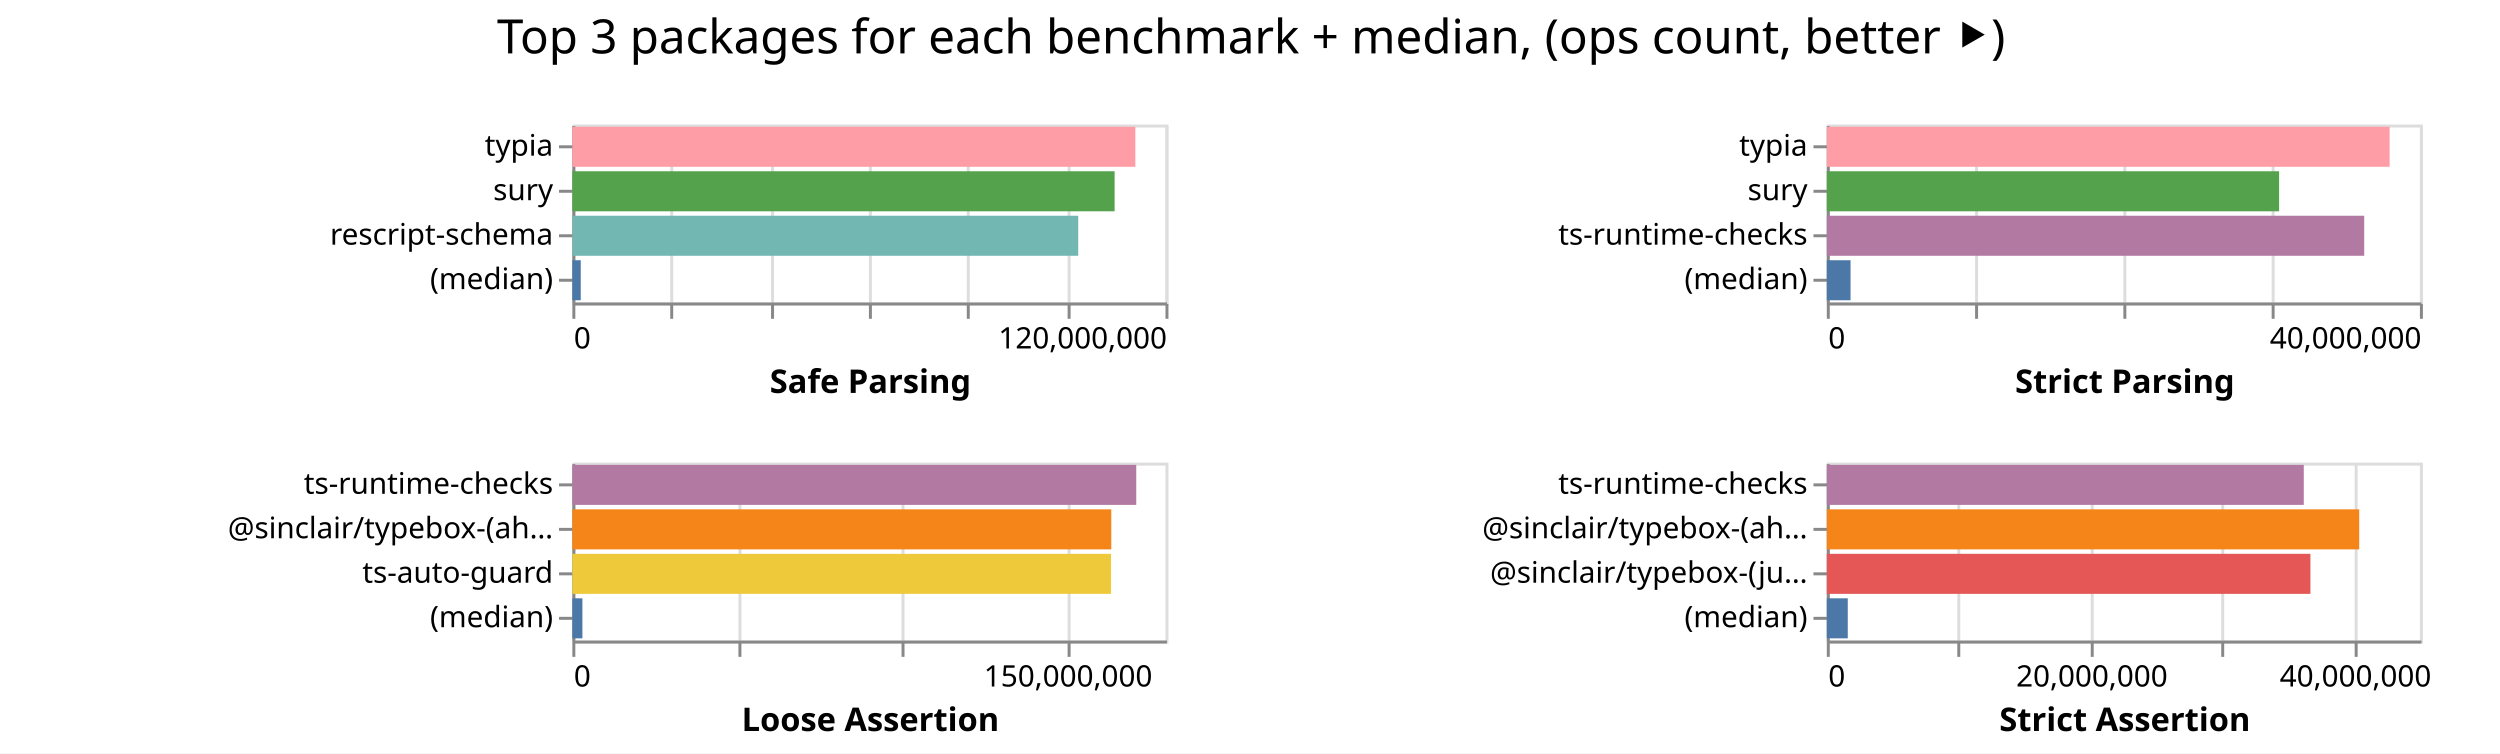
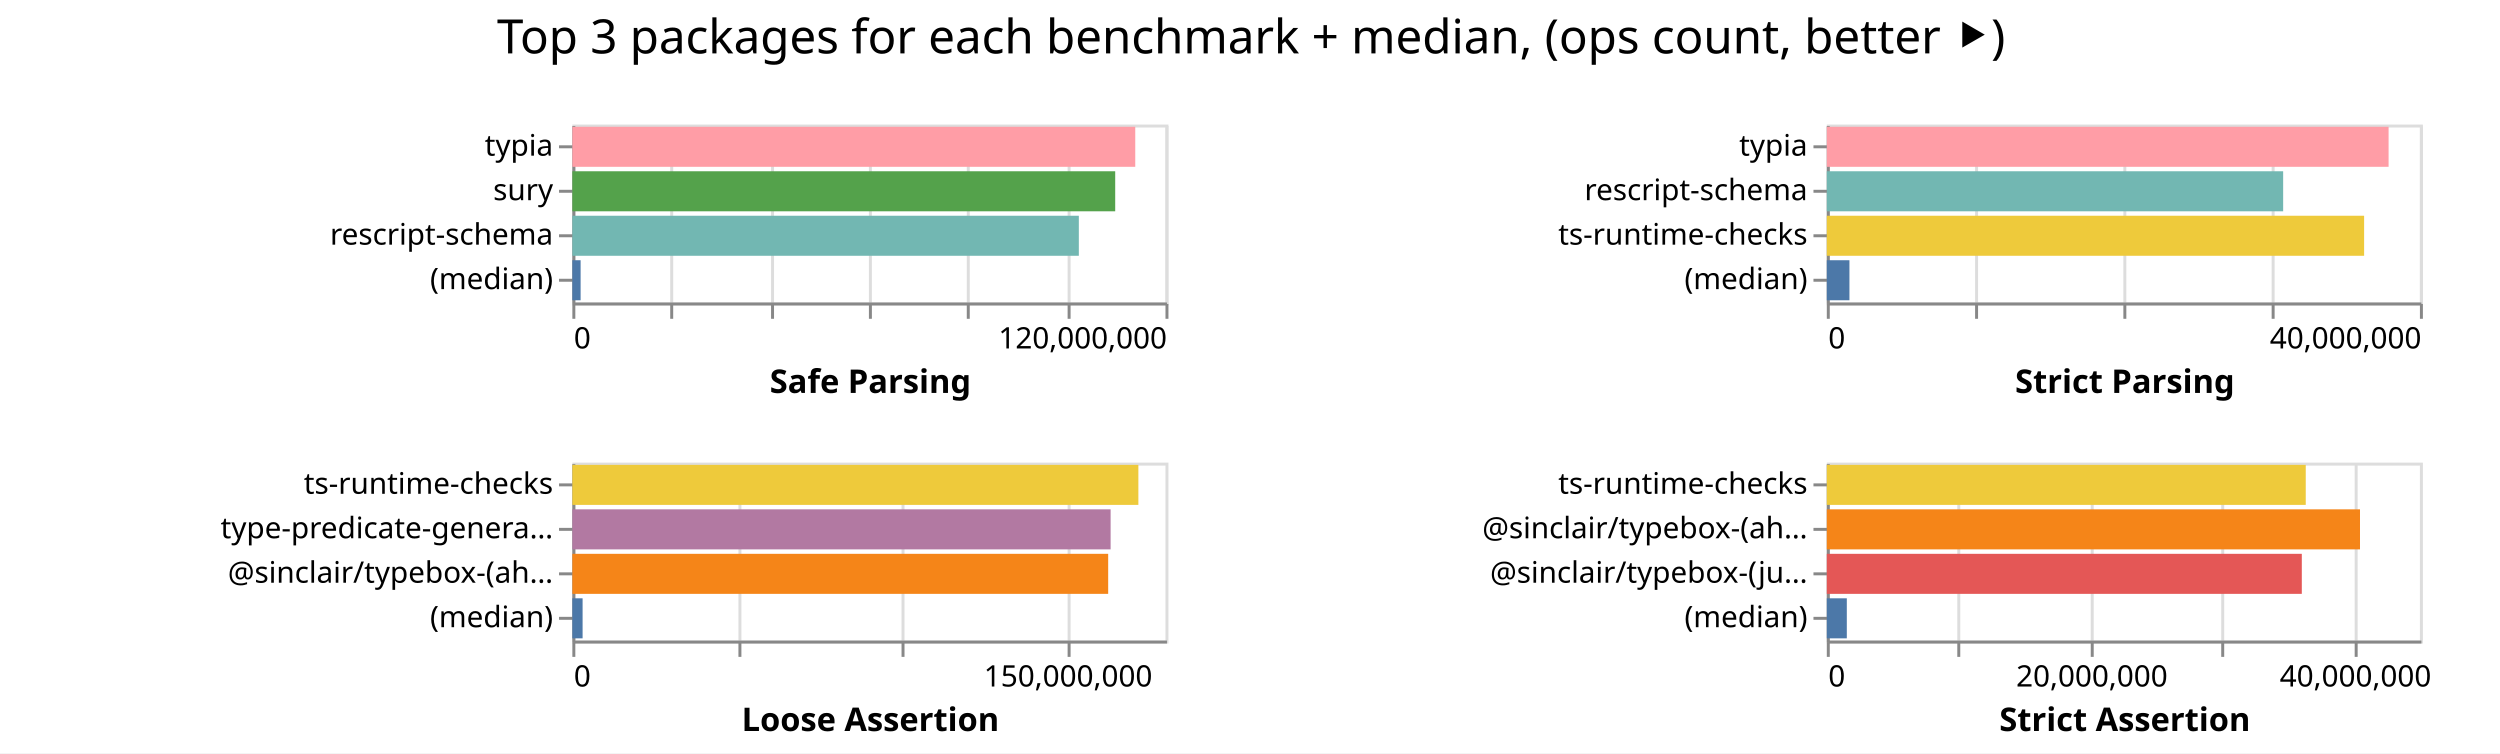
<svg xmlns="http://www.w3.org/2000/svg" width="843" height="254" class="marks">
  <path fill="#fff" d="M0 0h843v254H0z" />
  <g fill="none" stroke-miterlimit="10" aria-roledescription="group mark container" class="mark-group role-frame root">
    <path d="M193 42" aria-hidden="true" class="background" />
    <g aria-roledescription="group mark container" class="mark-group role-scope child__Safe_Parsing_group">
      <path stroke="#ddd" d="M193.5 42.5h200v60h-200Z" aria-hidden="true" class="background" />
      <g aria-hidden="true" class="mark-group role-axis">
        <path d="M193.5 102.5" aria-hidden="true" class="background" pointer-events="none" />
        <g stroke="#ddd" class="mark-rule role-axis-grid" pointer-events="none">
          <path d="M193.5 102.5v-60M226.5 102.5v-60M260.5 102.5v-60M293.5 102.5v-60M326.5 102.5v-60M360.5 102.5v-60M393.5 102.5v-60" />
        </g>
      </g>
      <g aria-label="X-axis titled 'Safe Parsing' for a linear scale with values from 0 to 120,000,000" aria-roledescription="axis" class="mark-group role-axis" pointer-events="none">
        <path d="M193.5 102.5" aria-hidden="true" class="background" />
        <g stroke="#888" class="mark-rule role-axis-tick">
          <path d="M193.5 102.5v5M226.5 102.5v5M260.5 102.5v5M293.5 102.5v5M326.5 102.5v5M360.5 102.5v5M393.5 102.5v5" />
        </g>
        <g fill="#000" class="mark-text role-axis-label" font-family="sans-serif" font-size="10">
          <text transform="translate(193.5 117.5)">0</text>
          <text text-anchor="end" transform="translate(393.5 117.5)">120,000,000</text>
        </g>
        <path stroke="#888" d="M193.5 102.5h200" class="mark-rule role-axis-domain" />
        <text fill="#000" class="mark-text role-axis-title" font-family="sans-serif" font-size="11" font-weight="bold" text-anchor="middle" transform="translate(293.5 132.5)">Safe Parsing</text>
      </g>
      <g aria-label="Y-axis for a discrete scale with 4 values: typia, sury, rescript-schema, (median)" aria-roledescription="axis" class="mark-group role-axis" pointer-events="none">
        <path d="M193.5 42.5" aria-hidden="true" class="background" />
        <g stroke="#888" class="mark-rule role-axis-tick">
          <path d="M193.5 49.5h-5M193.5 64.5h-5M193.5 79.5h-5M193.5 94.5h-5" />
        </g>
        <g fill="#000" class="mark-text role-axis-label" font-family="sans-serif" font-size="10" text-anchor="end">
          <text transform="translate(186.5 52.5)">typia</text>
          <text transform="translate(186.5 67.5)">sury</text>
          <text transform="translate(186.5 82.5)">rescript-schema</text>
          <text transform="translate(186.5 97.5)">(median)</text>
        </g>
        <path stroke="#888" d="M193.5 42.5v60" class="mark-rule role-axis-domain" />
      </g>
      <g aria-roledescription="rect mark container" class="mark-rect role-mark child__Safe_Parsing_marks">
-         <path fill="#ff9da6" d="M193 42.75h189.839v13.5H193Z" aria-label="Safe Parsing: 113903266; name: typia" aria-roledescription="bar" />
-         <path fill="#54a24b" d="M193 57.75h182.846v13.5H193Z" aria-label="Safe Parsing: 109707715; name: sury" aria-roledescription="bar" />
-         <path fill="#72b7b2" d="M193 72.75h170.577v13.5H193Z" aria-label="Safe Parsing: 102345935; name: rescript-schema" aria-roledescription="bar" />
-         <path fill="#4c78a8" d="M193 87.75h2.827v13.5H193Z" aria-label="Safe Parsing: 1695936; name: (median)" aria-roledescription="bar" />
+         <path fill="#ff9da6" d="M193 42.75h189.807v13.5H193Z" aria-label="Safe Parsing: 113884071; name: typia" aria-roledescription="bar" />
+         <path fill="#54a24b" d="M193 57.75h183.046v13.5H193Z" aria-label="Safe Parsing: 109827759; name: sury" aria-roledescription="bar" />
+         <path fill="#72b7b2" d="M193 72.75h170.782v13.5H193Z" aria-label="Safe Parsing: 102469439; name: rescript-schema" aria-roledescription="bar" />
+         <path fill="#4c78a8" d="M193 87.75h2.782v13.5H193Z" aria-label="Safe Parsing: 1669310; name: (median)" aria-roledescription="bar" />
      </g>
    </g>
    <g aria-roledescription="group mark container" class="mark-group role-scope child__Strict_Parsing_group">
      <path stroke="#ddd" d="M616.5 42.5h200v60h-200Z" aria-hidden="true" class="background" />
      <g aria-hidden="true" class="mark-group role-axis">
        <path d="M616.5 102.5" aria-hidden="true" class="background" pointer-events="none" />
        <g stroke="#ddd" class="mark-rule role-axis-grid" pointer-events="none">
          <path d="M616.5 102.5v-60M666.5 102.5v-60M716.5 102.5v-60M766.5 102.5v-60M816.5 102.5v-60" />
        </g>
      </g>
      <g aria-label="X-axis titled 'Strict Parsing' for a linear scale with values from 0 to 40,000,000" aria-roledescription="axis" class="mark-group role-axis" pointer-events="none">
        <path d="M616.5 102.5" aria-hidden="true" class="background" />
        <g stroke="#888" class="mark-rule role-axis-tick">
          <path d="M616.5 102.5v5M666.5 102.5v5M716.5 102.5v5M766.5 102.5v5M816.5 102.5v5" />
        </g>
        <g fill="#000" class="mark-text role-axis-label" font-family="sans-serif" font-size="10">
          <text transform="translate(616.5 117.5)">0</text>
          <text text-anchor="end" transform="translate(816.5 117.5)">40,000,000</text>
        </g>
        <path stroke="#888" d="M616.5 102.5h200" class="mark-rule role-axis-domain" />
        <text fill="#000" class="mark-text role-axis-title" font-family="sans-serif" font-size="11" font-weight="bold" text-anchor="middle" transform="translate(716.5 132.5)">Strict Parsing</text>
      </g>
-       <g aria-label="Y-axis for a discrete scale with 4 values: typia, sury, ts-runtime-checks, (median)" aria-roledescription="axis" class="mark-group role-axis" pointer-events="none">
+       <g aria-label="Y-axis for a discrete scale with 4 values: typia, rescript-schema, ts-runtime-checks, (median)" aria-roledescription="axis" class="mark-group role-axis" pointer-events="none">
        <path d="M616.5 42.5" aria-hidden="true" class="background" />
        <g stroke="#888" class="mark-rule role-axis-tick">
          <path d="M616.5 49.5h-5M616.5 64.5h-5M616.5 79.5h-5M616.5 94.5h-5" />
        </g>
        <g fill="#000" class="mark-text role-axis-label" font-family="sans-serif" font-size="10" text-anchor="end">
          <text transform="translate(609.5 52.5)">typia</text>
-           <text transform="translate(609.5 67.5)">sury</text>
+           <text transform="translate(609.5 67.5)">rescript-schema</text>
          <text transform="translate(609.5 82.5)">ts-runtime-checks</text>
          <text transform="translate(609.5 97.5)">(median)</text>
        </g>
        <path stroke="#888" d="M616.5 42.5v60" class="mark-rule role-axis-domain" />
      </g>
      <g aria-roledescription="rect mark container" class="mark-rect role-mark child__Strict_Parsing_marks">
-         <path fill="#ff9da6" d="M616 42.75h189.783v13.5H616Z" aria-label="Strict Parsing: 37956600; name: typia" aria-roledescription="bar" />
-         <path fill="#54a24b" d="M616 57.75h152.513v13.5H616Z" aria-label="Strict Parsing: 30502606; name: sury" aria-roledescription="bar" />
-         <path fill="#b279a2" d="M616 72.75h181.213v13.5H616Z" aria-label="Strict Parsing: 36242654; name: ts-runtime-checks" aria-roledescription="bar" />
-         <path fill="#4c78a8" d="M616 87.75h8.004v13.5H616Z" aria-label="Strict Parsing: 1600721; name: (median)" aria-roledescription="bar" />
+         <path fill="#ff9da6" d="M616 42.75h189.432v13.5H616Z" aria-label="Strict Parsing: 37886481; name: typia" aria-roledescription="bar" />
+         <path fill="#72b7b2" d="M616 57.75h153.88v13.5H616Z" aria-label="Strict Parsing: 30775980; name: rescript-schema" aria-roledescription="bar" />
+         <path fill="#eeca3b" d="M616 72.75h181.18v13.5H616Z" aria-label="Strict Parsing: 36236165; name: ts-runtime-checks" aria-roledescription="bar" />
+         <path fill="#4c78a8" d="M616 87.75h7.632v13.5H616Z" aria-label="Strict Parsing: 1526380.5; name: (median)" aria-roledescription="bar" />
      </g>
    </g>
    <g aria-roledescription="group mark container" class="mark-group role-scope child__Loose_Assertion_group">
      <path stroke="#ddd" d="M193.5 156.5h200v60h-200Z" aria-hidden="true" class="background" />
      <g aria-hidden="true" class="mark-group role-axis">
        <path d="M193.5 216.5" aria-hidden="true" class="background" pointer-events="none" />
        <g stroke="#ddd" class="mark-rule role-axis-grid" pointer-events="none">
          <path d="M193.5 216.5v-60M249.5 216.5v-60M304.5 216.5v-60M360.5 216.5v-60" />
        </g>
      </g>
      <g aria-label="X-axis titled 'Loose Assertion' for a linear scale with values from 0 to 180,000,000" aria-roledescription="axis" class="mark-group role-axis" pointer-events="none">
        <path d="M193.5 216.5" aria-hidden="true" class="background" />
        <g stroke="#888" class="mark-rule role-axis-tick">
          <path d="M193.5 216.5v5M249.5 216.5v5M304.5 216.5v5M360.5 216.5v5" />
        </g>
        <g fill="#000" class="mark-text role-axis-label" font-family="sans-serif" font-size="10">
          <text transform="translate(193.5 231.5)">0</text>
          <text text-anchor="middle" transform="translate(360.167 231.5)">150,000,000</text>
        </g>
        <path stroke="#888" d="M193.5 216.5h200" class="mark-rule role-axis-domain" />
        <text fill="#000" class="mark-text role-axis-title" font-family="sans-serif" font-size="11" font-weight="bold" text-anchor="middle" transform="translate(293.5 246.5)">Loose Assertion</text>
      </g>
-       <g aria-label="Y-axis for a discrete scale with 4 values: ts-runtime-checks, @sinclair/typebox-(ahead-of-time), ts-auto-guard, (median)" aria-roledescription="axis" class="mark-group role-axis" pointer-events="none">
+       <g aria-label="Y-axis for a discrete scale with 4 values: ts-runtime-checks, type-predicate-generator, @sinclair/typebox-(ahead-of-time), (median)" aria-roledescription="axis" class="mark-group role-axis" pointer-events="none">
        <path d="M193.5 156.5" aria-hidden="true" class="background" />
        <g stroke="#888" class="mark-rule role-axis-tick">
          <path d="M193.5 163.5h-5M193.5 178.5h-5M193.5 193.5h-5M193.5 208.5h-5" />
        </g>
        <g fill="#000" class="mark-text role-axis-label" font-family="sans-serif" font-size="10" text-anchor="end">
          <text transform="translate(186.5 166.5)">ts-runtime-checks</text>
-           <text transform="translate(186.5 181.5)">@sinclair/typebox-(ah…</text>
-           <text transform="translate(186.5 196.5)">ts-auto-guard</text>
+           <text transform="translate(186.5 181.5)">type-predicate-genera…</text>
+           <text transform="translate(186.5 196.5)">@sinclair/typebox-(ah…</text>
          <text transform="translate(186.5 211.5)">(median)</text>
        </g>
        <path stroke="#888" d="M193.5 156.5v60" class="mark-rule role-axis-domain" />
      </g>
      <g aria-roledescription="rect mark container" class="mark-rect role-mark child__Loose_Assertion_marks">
-         <path fill="#b279a2" d="M193 156.75h190.143v13.5H193Z" aria-label="Loose Assertion: 171128312; name: ts-runtime-checks" aria-roledescription="bar" />
-         <path fill="#f58518" d="M193 171.75h181.723v13.5H193Z" aria-label="Loose Assertion: 163550342; name: @sinclair/typebox-(ahead-of-time)" aria-roledescription="bar" />
-         <path fill="#eeca3b" d="M193 186.75h181.64v13.5H193Z" aria-label="Loose Assertion: 163476059; name: ts-auto-guard" aria-roledescription="bar" />
-         <path fill="#4c78a8" d="M193 201.75h3.385v13.5H193Z" aria-label="Loose Assertion: 3046496.5; name: (median)" aria-roledescription="bar" />
+         <path fill="#eeca3b" d="M193 156.75h190.86v13.5H193Z" aria-label="Loose Assertion: 171774267; name: ts-runtime-checks" aria-roledescription="bar" />
+         <path fill="#b279a2" d="M193 171.75h181.497v13.5H193Z" aria-label="Loose Assertion: 163347146; name: type-predicate-generator" aria-roledescription="bar" />
+         <path fill="#f58518" d="M193 186.75h180.677v13.5H193Z" aria-label="Loose Assertion: 162609154; name: @sinclair/typebox-(ahead-of-time)" aria-roledescription="bar" />
+         <path fill="#4c78a8" d="M193 201.75h3.45v13.5H193Z" aria-label="Loose Assertion: 3105408.5; name: (median)" aria-roledescription="bar" />
      </g>
    </g>
    <g aria-roledescription="group mark container" class="mark-group role-scope child__Strict_Assertion_group">
      <path stroke="#ddd" d="M616.5 156.5h200v60h-200Z" aria-hidden="true" class="background" />
      <g aria-hidden="true" class="mark-group role-axis">
        <path d="M616.5 216.5" aria-hidden="true" class="background" pointer-events="none" />
        <g stroke="#ddd" class="mark-rule role-axis-grid" pointer-events="none">
          <path d="M616.5 216.5v-60M660.5 216.5v-60M705.5 216.5v-60M749.5 216.5v-60M794.5 216.5v-60" />
        </g>
      </g>
      <g aria-label="X-axis titled 'Strict Assertion' for a linear scale with values from 0 to 45,000,000" aria-roledescription="axis" class="mark-group role-axis" pointer-events="none">
        <path d="M616.5 216.5" aria-hidden="true" class="background" />
        <g stroke="#888" class="mark-rule role-axis-tick">
          <path d="M616.5 216.5v5M660.5 216.5v5M705.5 216.5v5M749.5 216.5v5M794.5 216.5v5" />
        </g>
        <g fill="#000" class="mark-text role-axis-label" font-family="sans-serif" font-size="10">
          <text transform="translate(616.5 231.5)">0</text>
          <text text-anchor="middle" transform="translate(705.389 231.5)">20,000,000</text>
          <text text-anchor="middle" transform="translate(794.278 231.5)">40,000,000</text>
        </g>
        <path stroke="#888" d="M616.5 216.5h200" class="mark-rule role-axis-domain" />
        <text fill="#000" class="mark-text role-axis-title" font-family="sans-serif" font-size="11" font-weight="bold" text-anchor="middle" transform="translate(716.5 246.5)">Strict Assertion</text>
      </g>
      <g aria-label="Y-axis for a discrete scale with 4 values: ts-runtime-checks, @sinclair/typebox-(ahead-of-time), @sinclair/typebox-(just-in-time), (median)" aria-roledescription="axis" class="mark-group role-axis" pointer-events="none">
        <path d="M616.5 156.5" aria-hidden="true" class="background" />
        <g stroke="#888" class="mark-rule role-axis-tick">
          <path d="M616.5 163.5h-5M616.5 178.5h-5M616.5 193.5h-5M616.5 208.5h-5" />
        </g>
        <g fill="#000" class="mark-text role-axis-label" font-family="sans-serif" font-size="10" text-anchor="end">
          <text transform="translate(609.5 166.5)">ts-runtime-checks</text>
          <text transform="translate(609.5 181.5)">@sinclair/typebox-(ah…</text>
          <text transform="translate(609.5 196.5)">@sinclair/typebox-(ju…</text>
          <text transform="translate(609.5 211.5)">(median)</text>
        </g>
        <path stroke="#888" d="M616.5 156.5v60" class="mark-rule role-axis-domain" />
      </g>
      <g aria-roledescription="rect mark container" class="mark-rect role-mark child__Strict_Assertion_marks">
-         <path fill="#b279a2" d="M616 156.75h160.835v13.5H616Z" aria-label="Strict Assertion: 36187919; name: ts-runtime-checks" aria-roledescription="bar" />
-         <path fill="#f58518" d="M616 171.75h179.521v13.5H616Z" aria-label="Strict Assertion: 40392217; name: @sinclair/typebox-(ahead-of-time)" aria-roledescription="bar" />
-         <path fill="#e45756" d="M616 186.75h163.071v13.5H616Z" aria-label="Strict Assertion: 36690966; name: @sinclair/typebox-(just-in-time)" aria-roledescription="bar" />
-         <path fill="#4c78a8" d="M616 201.75h7.07v13.5H616Z" aria-label="Strict Assertion: 1590845; name: (median)" aria-roledescription="bar" />
+         <path fill="#eeca3b" d="M616 156.75h161.498v13.5H616Z" aria-label="Strict Assertion: 36336956; name: ts-runtime-checks" aria-roledescription="bar" />
+         <path fill="#f58518" d="M616 171.75h179.79v13.5H616Z" aria-label="Strict Assertion: 40452889; name: @sinclair/typebox-(ahead-of-time)" aria-roledescription="bar" />
+         <path fill="#e45756" d="M616 186.75h160.17v13.5H616Z" aria-label="Strict Assertion: 36038416; name: @sinclair/typebox-(just-in-time)" aria-roledescription="bar" />
+         <path fill="#4c78a8" d="M616 201.75h6.745v13.5H616Z" aria-label="Strict Assertion: 1517524; name: (median)" aria-roledescription="bar" />
      </g>
    </g>
    <g class="mark-group role-title">
      <path d="M421.889 5" aria-hidden="true" class="background" pointer-events="none" />
      <text fill="#000" aria-label="Title text 'Top 3 packages for each benchmark + median, (ops count, better ⯈)'" aria-roledescription="title" class="mark-text role-title-text" font-family="sans-serif" font-size="16" pointer-events="none" text-anchor="middle" transform="translate(421.889 18)">Top 3 packages for each benchmark + median, (ops count, better ⯈)</text>
    </g>
  </g>
</svg>
